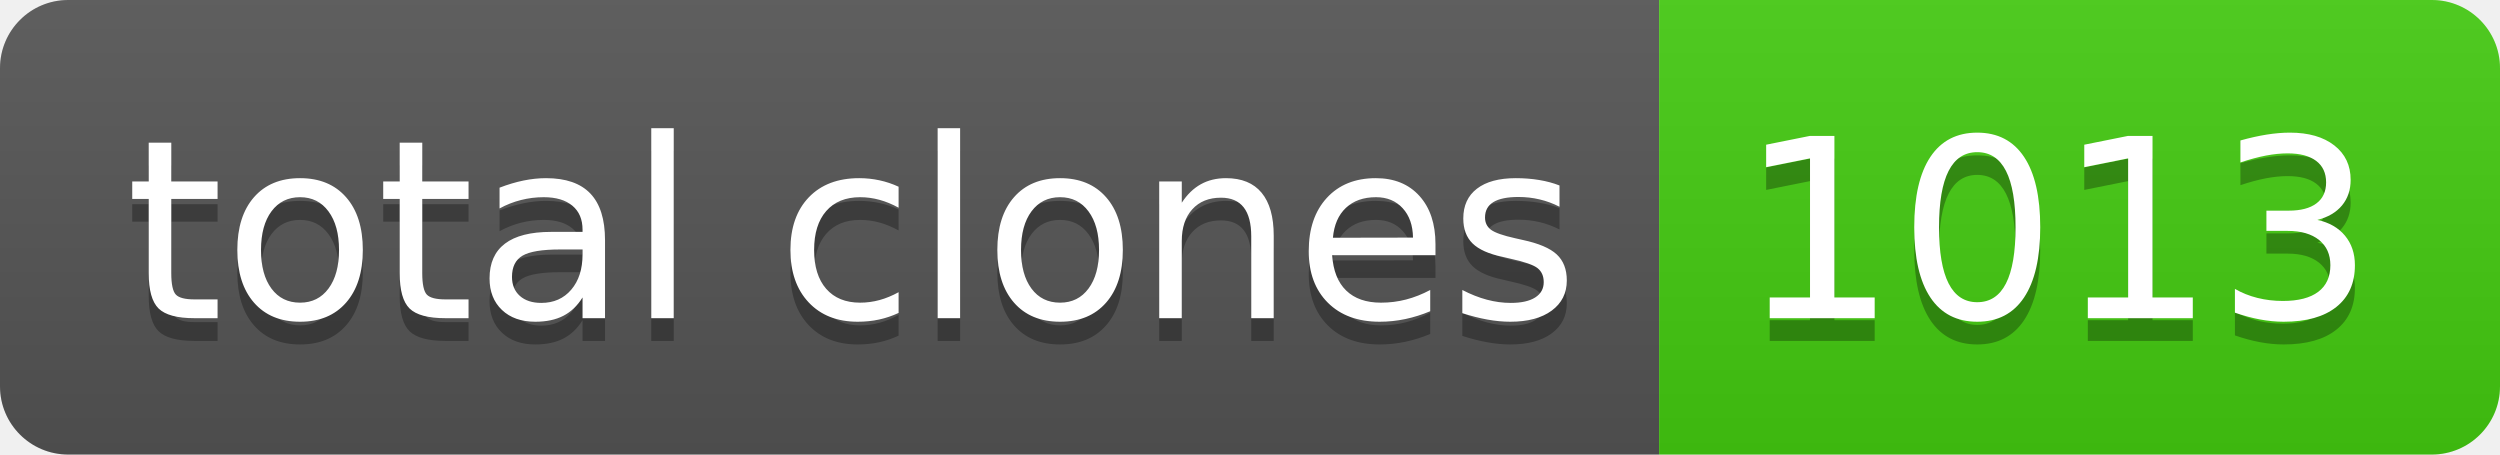
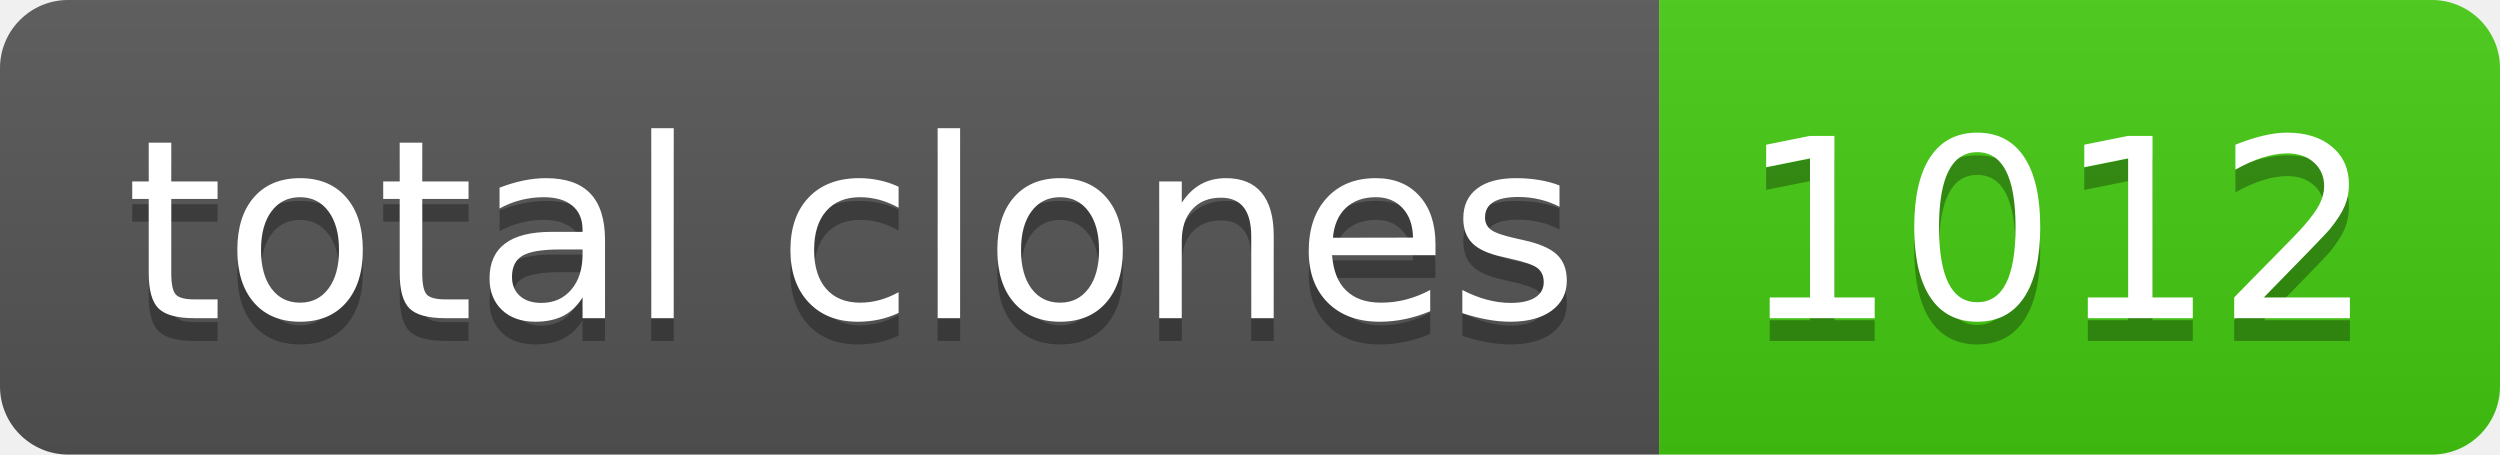
- <svg xmlns="http://www.w3.org/2000/svg" width="110" height="20" role="img" aria-label="total clones: 1013">
+ <svg xmlns="http://www.w3.org/2000/svg" width="110" height="20" role="img" aria-label="total clones: 1012">
  <linearGradient id="s" x2="0" y2="100%">
    <stop offset="0" stop-color="#bbb" stop-opacity=".1" />
    <stop offset="1" stop-opacity=".1" />
  </linearGradient>
  <clipPath id="r">
    <rect width="110" height="20" rx="3" fill="#fff" />
  </clipPath>
  <g clip-path="url(#r)">
    <rect width="73" height="20" fill="#555" />
    <rect x="73" width="37" height="20" fill="#4c1" />
    <rect width="110" height="20" fill="url(#s)" />
  </g>
  <g fill="#fff" text-anchor="middle" font-family="Verdana,Geneva,DejaVu Sans,sans-serif" text-rendering="geometricPrecision" font-size="110">
    <text aria-hidden="true" x="375" y="150" fill="#010101" fill-opacity=".3" transform="scale(.1)" textLength="630">total clones</text>
    <text x="375" y="140" transform="scale(.1)" fill="#fff" textLength="630">total clones</text>
-     <text aria-hidden="true" x="905" y="150" fill="#010101" fill-opacity=".3" transform="scale(.1)" textLength="270">1013</text>
-     <text x="905" y="140" transform="scale(.1)" fill="#fff" textLength="270">1013</text>
+     <text aria-hidden="true" x="905" y="150" fill="#010101" fill-opacity=".3" transform="scale(.1)" textLength="270">1012</text>
+     <text x="905" y="140" transform="scale(.1)" fill="#fff" textLength="270">1012</text>
  </g>
</svg>
